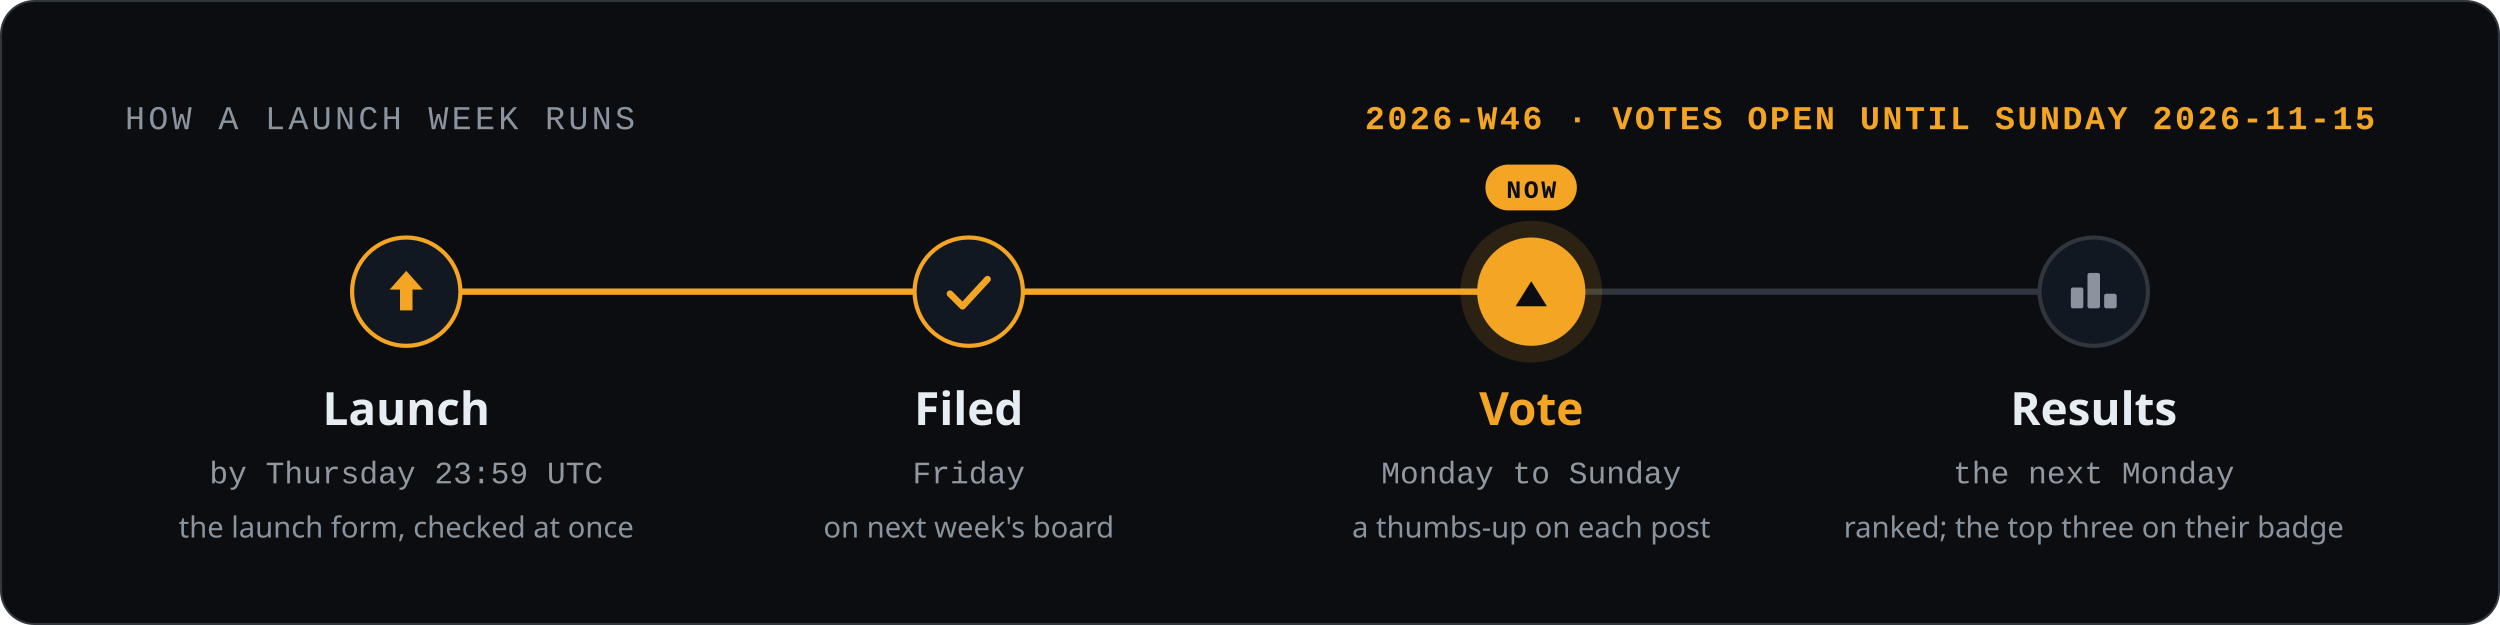
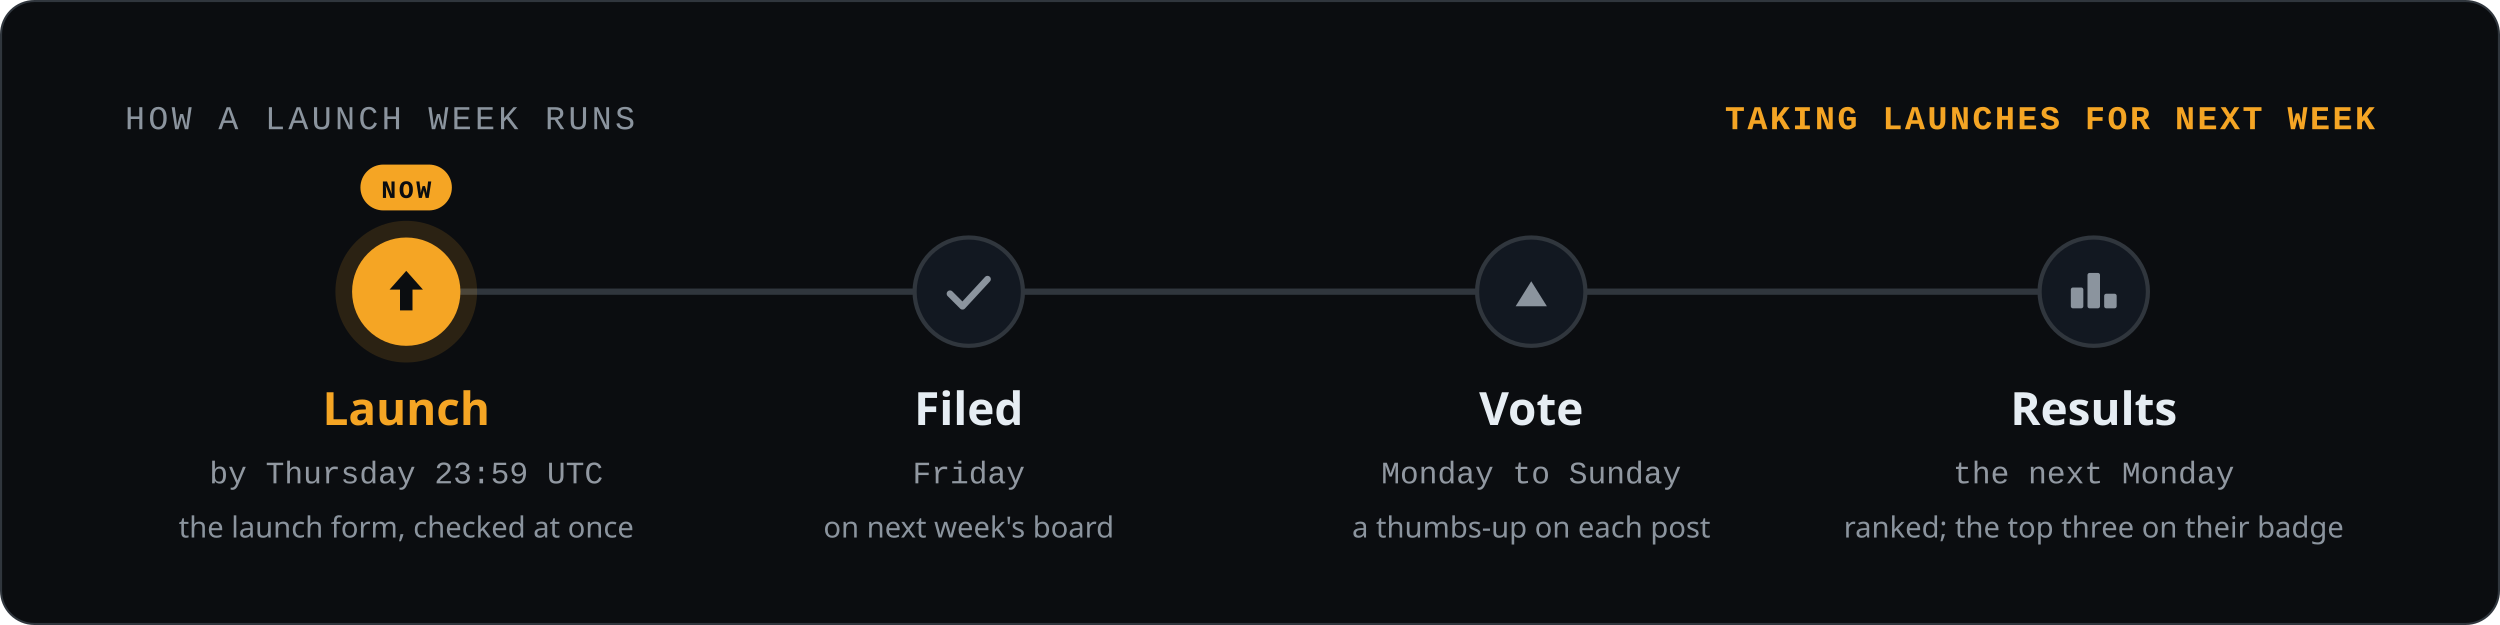
<svg xmlns="http://www.w3.org/2000/svg" width="1200" height="300" viewBox="0 0 1200 300" role="img" aria-labelledby="title description">
  <style>text{font-family:-apple-system,BlinkMacSystemFont,'Segoe UI','Noto Sans',Helvetica,Arial,'PingFang SC','Hiragino Sans GB','Microsoft YaHei','Noto Sans CJK SC',sans-serif;fill:#e6edf3}.mono{font-family:ui-monospace,SFMono-Regular,'SF Mono',Menlo,Consolas,'Liberation Mono',monospace}.muted{fill:#9198a1}.faint{fill:#8b949e}.accent{fill:#f5a524}.inv{fill:#0b0d10}</style>
  <rect x=".5" y=".5" width="1199" height="299" rx="16" fill="#0b0d10" stroke="#30363d" />
  <text x="60" y="62" font-size="16" class="mono faint" letter-spacing="1.6">HOW A LAUNCH WEEK RUNS</text>
-   <text x="1140" y="62" font-size="16" class="mono accent" font-weight="600" text-anchor="end" letter-spacing="1.2">2026-W46 · VOTES OPEN UNTIL SUNDAY 2026-11-15</text>
+   <text x="1140" y="62" font-size="16" class="mono accent" font-weight="600" text-anchor="end" letter-spacing="1.2">TAKING LAUNCHES FOR NEXT WEEK</text>
  <path d="M195.0 140H1005.0" stroke="#30363d" stroke-width="3" stroke-linecap="round" />
-   <path d="M195.0 140H735.0" stroke="#f5a524" stroke-width="3" stroke-linecap="round" />
-   <circle cx="195.0" cy="140" r="26" fill="#121821" stroke="#f5a524" stroke-width="2" />
-   <path d="M195.0 130l8 9h-5v10h-6v-10h-5z" fill="#f5a524" />
-   <text x="195.0" y="204" font-size="22" font-weight="600" text-anchor="middle">Launch</text>
+   <circle cx="195.0" cy="140" r="34" fill="#f5a524" fill-opacity=".14" />
+   <circle cx="195.0" cy="140" r="26" fill="#f5a524" />
+   <path d="M195.0 130l8 9h-5v10h-6v-10h-5z" fill="#0b0d10" />
+   <rect x="173.0" y="79" width="43.9" height="22" rx="11" fill="#f5a524" />
+   <text x="195.0" y="95" font-size="12" class="mono inv" font-weight="700" text-anchor="middle" letter-spacing="1.2">NOW</text>
+   <text x="195.0" y="204" font-size="22" class="accent" font-weight="600" text-anchor="middle">Launch</text>
  <text x="195.0" y="232" font-size="15" class="mono muted" text-anchor="middle">by Thursday 23:59 UTC</text>
  <text x="195.0" y="258" font-size="14" class="faint" text-anchor="middle">the launch form, checked at once</text>
-   <circle cx="465.0" cy="140" r="26" fill="#121821" stroke="#f5a524" stroke-width="2" />
-   <path d="M456.0 141l6 6l12 -13" fill="none" stroke="#f5a524" stroke-width="3.2" stroke-linecap="round" stroke-linejoin="round" />
+   <circle cx="465.0" cy="140" r="26" fill="#121821" stroke="#30363d" stroke-width="2" />
+   <path d="M456.0 141l6 6l12 -13" fill="none" stroke="#8b949e" stroke-width="3.2" stroke-linecap="round" stroke-linejoin="round" />
  <text x="465.0" y="204" font-size="22" font-weight="600" text-anchor="middle">Filed</text>
  <text x="465.0" y="232" font-size="15" class="mono muted" text-anchor="middle">Friday</text>
  <text x="465.0" y="258" font-size="14" class="faint" text-anchor="middle">on next week's board</text>
-   <circle cx="735.0" cy="140" r="34" fill="#f5a524" fill-opacity=".14" />
-   <circle cx="735.0" cy="140" r="26" fill="#f5a524" />
-   <path d="M735.0 135.0l7.5 12.0h-15.0z" fill="#0b0d10" />
-   <rect x="713.0" y="79" width="43.9" height="22" rx="11" fill="#f5a524" />
-   <text x="735.0" y="95" font-size="12" class="mono inv" font-weight="700" text-anchor="middle" letter-spacing="1.2">NOW</text>
-   <text x="735.0" y="204" font-size="22" class="accent" font-weight="600" text-anchor="middle">Vote</text>
+   <circle cx="735.0" cy="140" r="26" fill="#121821" stroke="#30363d" stroke-width="2" />
+   <path d="M735.0 135.0l7.5 12.0h-15.0z" fill="#8b949e" />
+   <text x="735.0" y="204" font-size="22" font-weight="600" text-anchor="middle">Vote</text>
  <text x="735.0" y="232" font-size="15" class="mono muted" text-anchor="middle">Monday to Sunday</text>
  <text x="735.0" y="258" font-size="14" class="faint" text-anchor="middle">a thumbs-up on each post</text>
  <circle cx="1005.0" cy="140" r="26" fill="#121821" stroke="#30363d" stroke-width="2" />
  <rect x="994.0" y="138" width="6" height="10" rx="1" fill="#8b949e" />
  <rect x="1002.0" y="131" width="6" height="17" rx="1" fill="#8b949e" />
  <rect x="1010.0" y="141" width="6" height="7" rx="1" fill="#8b949e" />
  <text x="1005.0" y="204" font-size="22" font-weight="600" text-anchor="middle">Results</text>
  <text x="1005.0" y="232" font-size="15" class="mono muted" text-anchor="middle">the next Monday</text>
  <text x="1005.0" y="258" font-size="14" class="faint" text-anchor="middle">ranked; the top three on their badge</text>
</svg>
